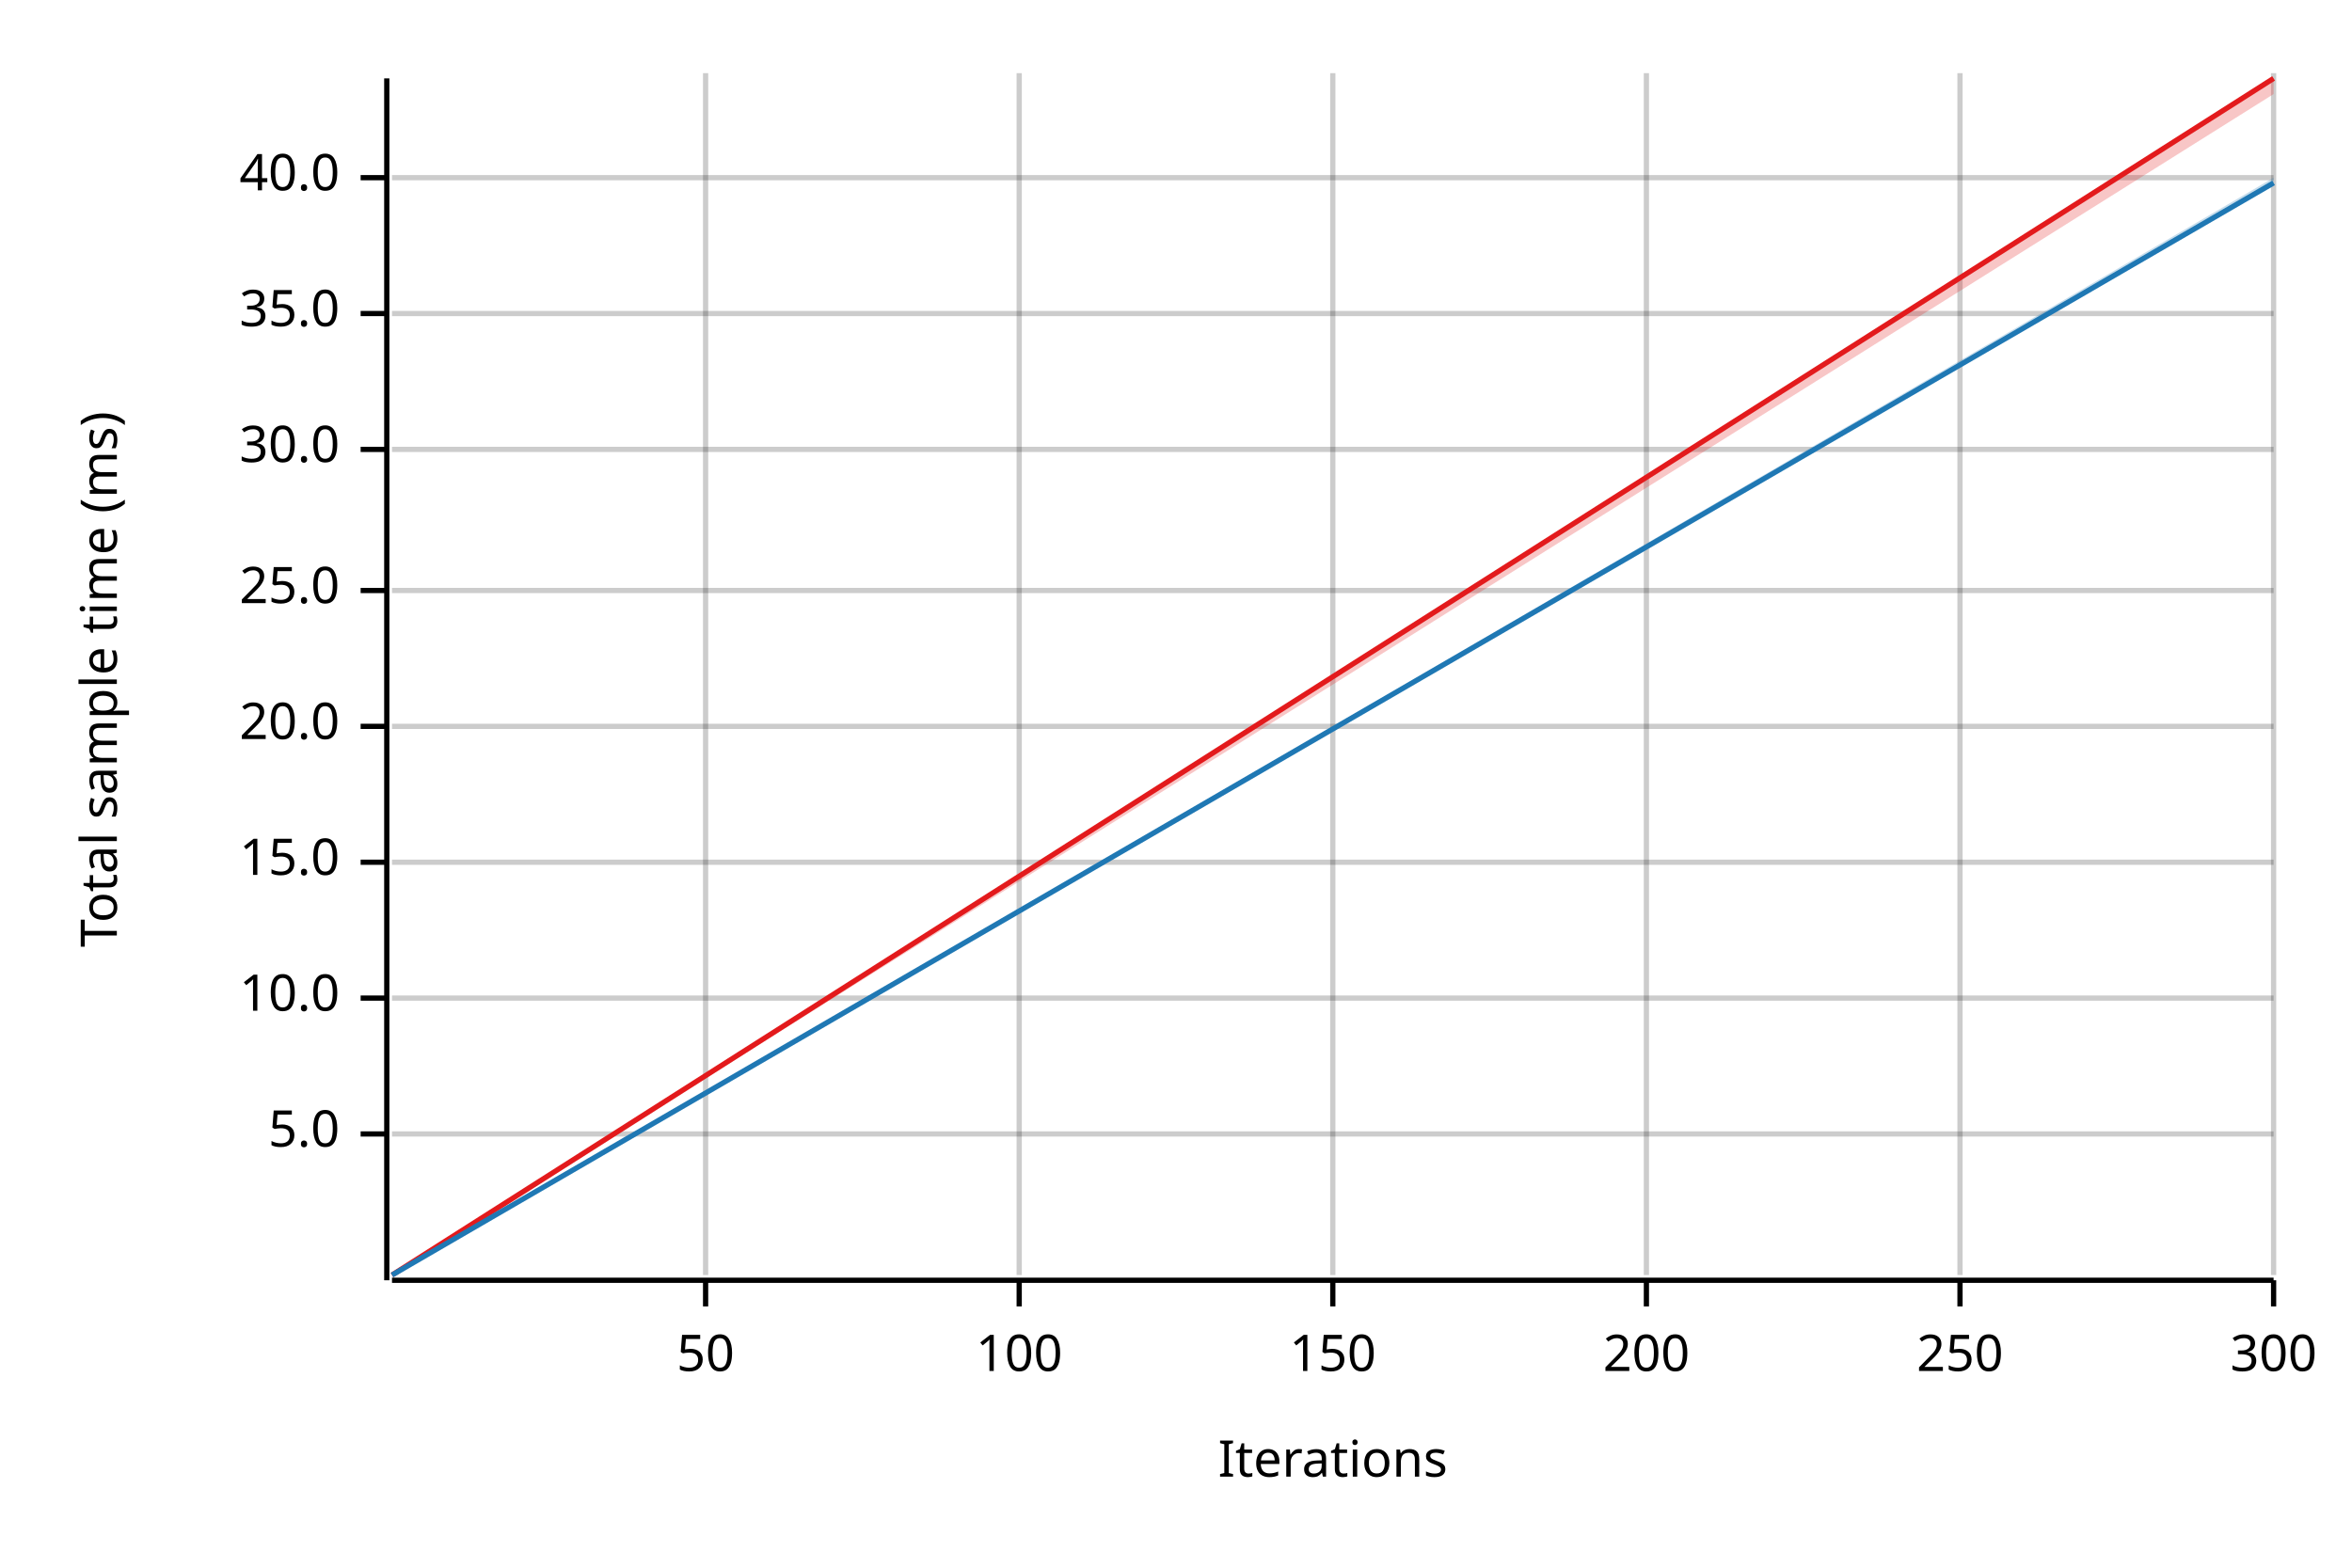
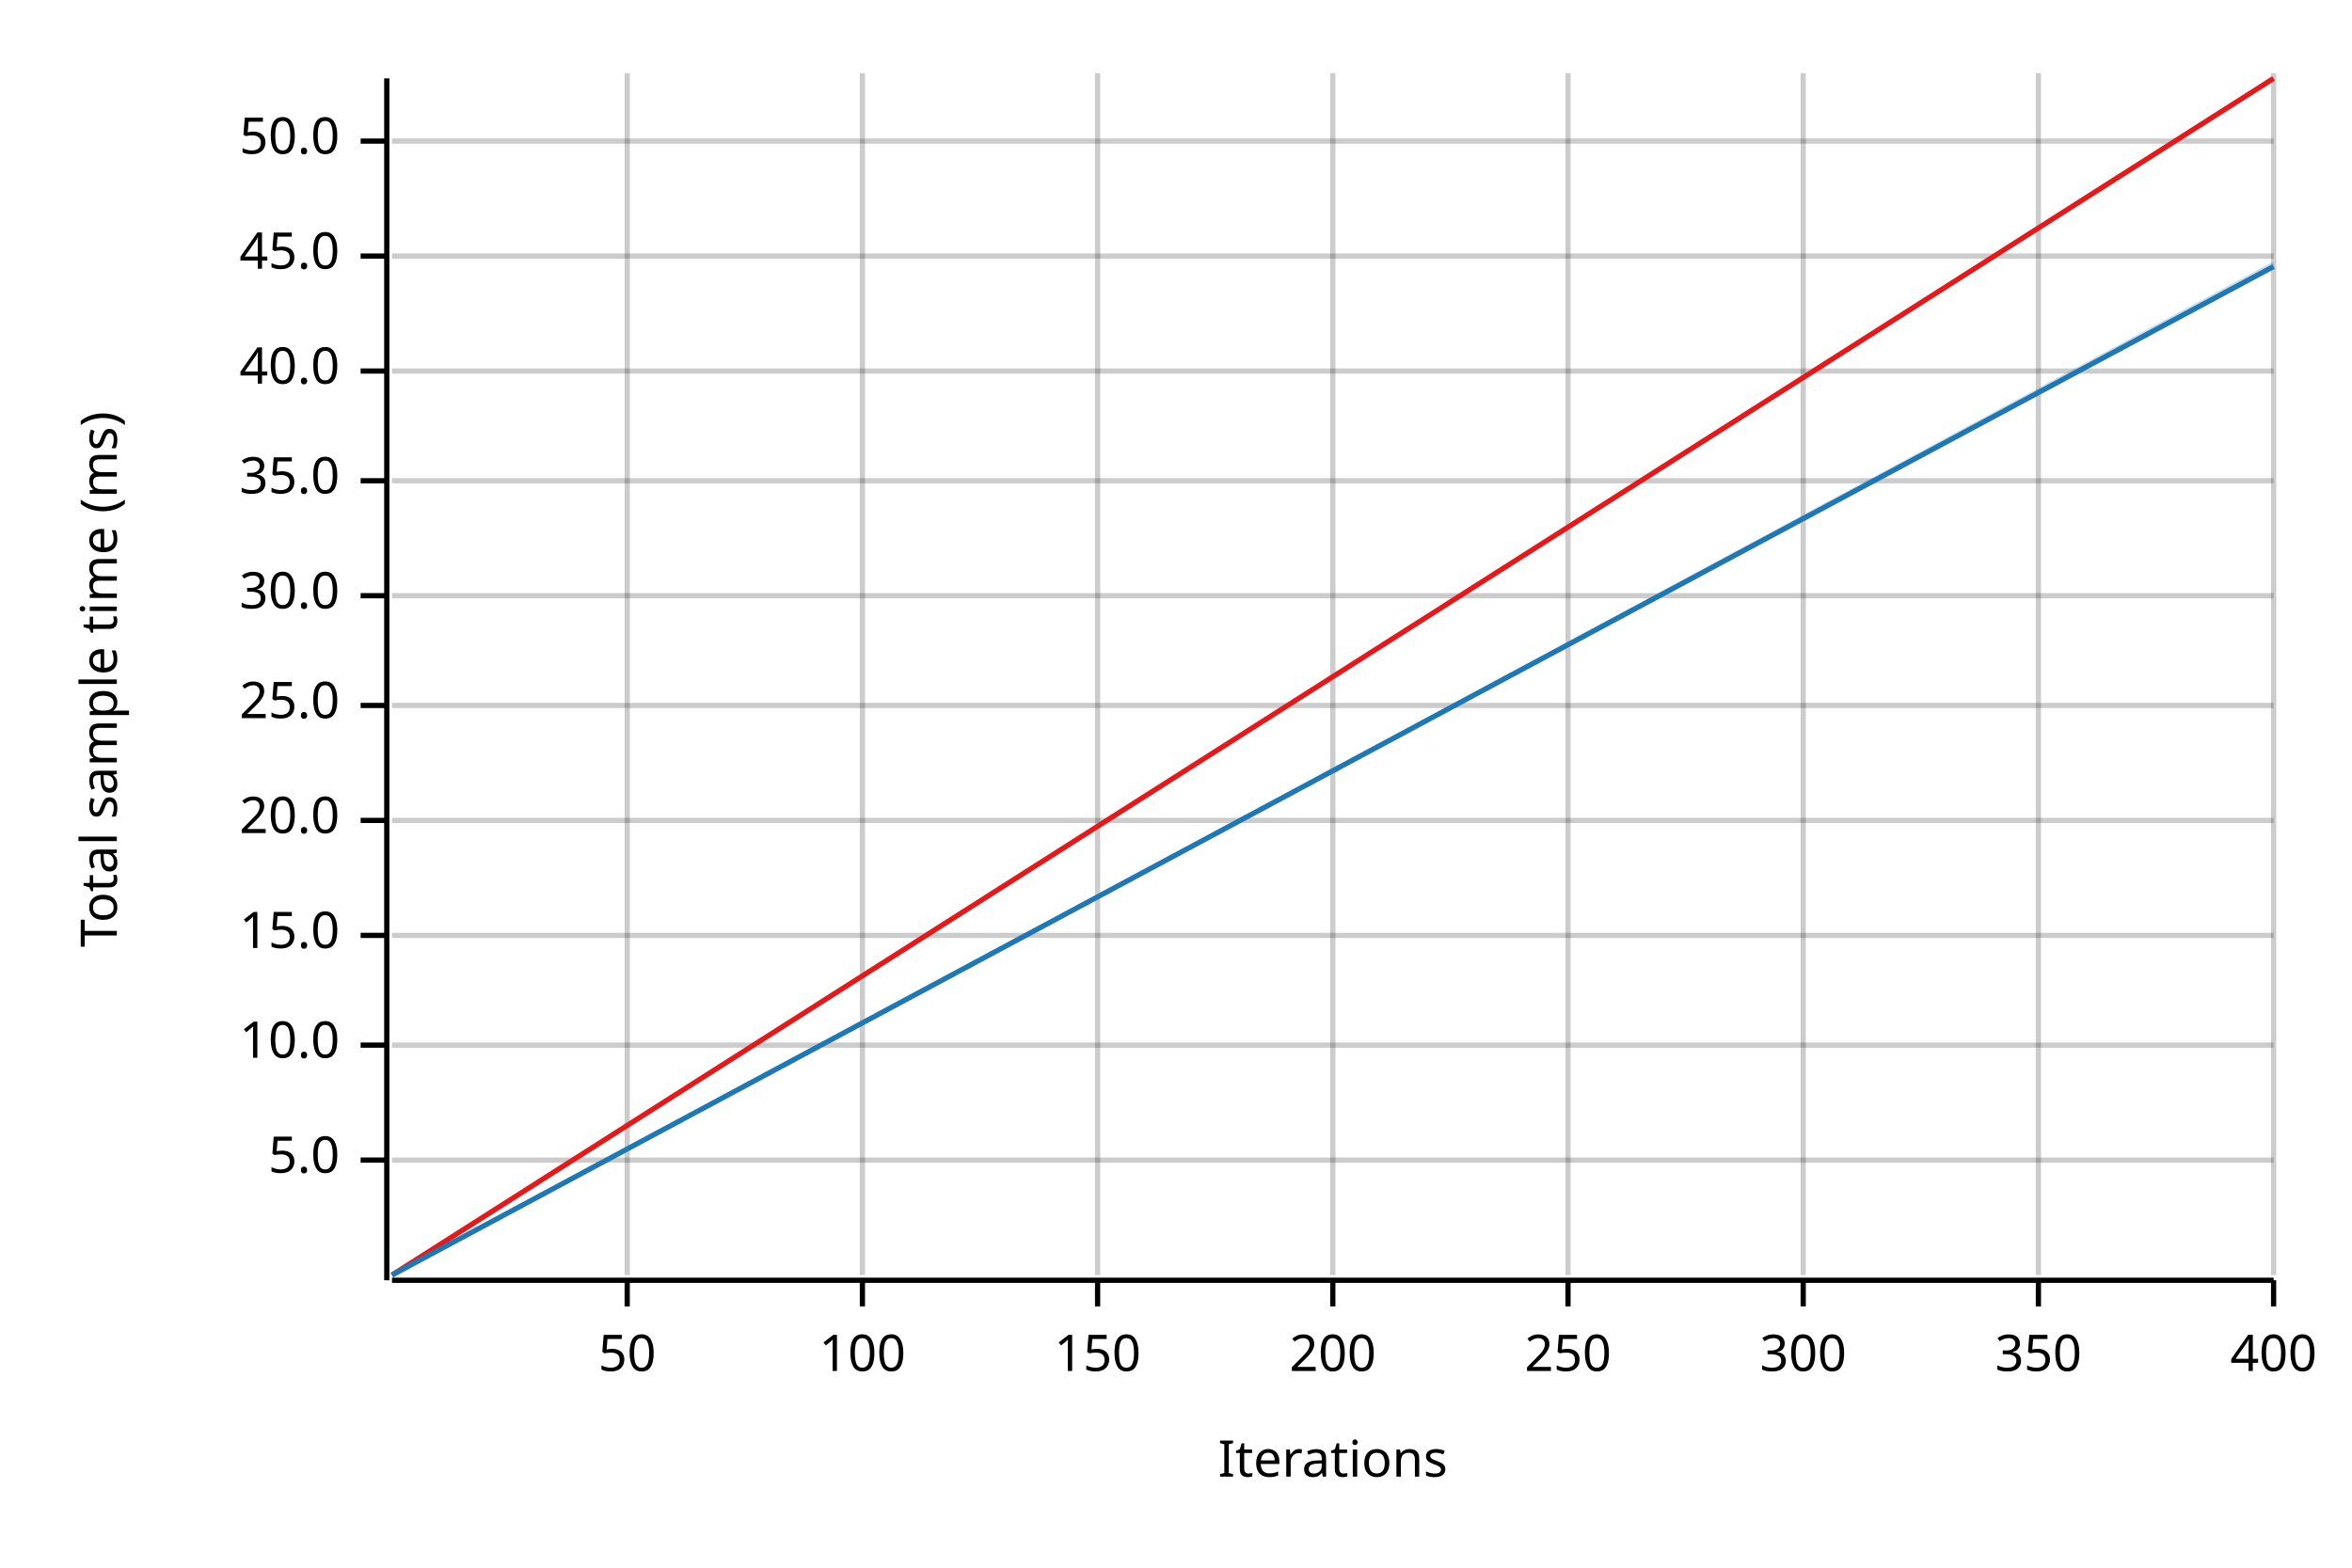
<svg xmlns="http://www.w3.org/2000/svg" width="450" height="300" viewBox="0 0 450 300">
  <text x="15" y="130" dy="0.76em" text-anchor="middle" font-family="sans-serif" font-size="9.677" opacity="1" fill="#000000" transform="rotate(270, 15, 130)">
Total sample time (ms)
</text>
  <text x="255" y="285" dy="-0.5ex" text-anchor="middle" font-family="sans-serif" font-size="9.677" opacity="1" fill="#000000">
Iterations
</text>
-   <line opacity="0.2" stroke="#000000" stroke-width="1" x1="135" y1="244" x2="135" y2="14" />
-   <line opacity="0.2" stroke="#000000" stroke-width="1" x1="195" y1="244" x2="195" y2="14" />
+   <line opacity="0.2" stroke="#000000" stroke-width="1" x1="120" y1="244" x2="120" y2="14" />
+   <line opacity="0.2" stroke="#000000" stroke-width="1" x1="165" y1="244" x2="165" y2="14" />
+   <line opacity="0.2" stroke="#000000" stroke-width="1" x1="210" y1="244" x2="210" y2="14" />
  <line opacity="0.2" stroke="#000000" stroke-width="1" x1="255" y1="244" x2="255" y2="14" />
-   <line opacity="0.2" stroke="#000000" stroke-width="1" x1="315" y1="244" x2="315" y2="14" />
-   <line opacity="0.2" stroke="#000000" stroke-width="1" x1="375" y1="244" x2="375" y2="14" />
+   <line opacity="0.2" stroke="#000000" stroke-width="1" x1="300" y1="244" x2="300" y2="14" />
+   <line opacity="0.2" stroke="#000000" stroke-width="1" x1="345" y1="244" x2="345" y2="14" />
+   <line opacity="0.2" stroke="#000000" stroke-width="1" x1="390" y1="244" x2="390" y2="14" />
  <line opacity="0.2" stroke="#000000" stroke-width="1" x1="435" y1="244" x2="435" y2="14" />
-   <line opacity="0.2" stroke="#000000" stroke-width="1" x1="75" y1="217" x2="435" y2="217" />
-   <line opacity="0.2" stroke="#000000" stroke-width="1" x1="75" y1="191" x2="435" y2="191" />
-   <line opacity="0.2" stroke="#000000" stroke-width="1" x1="75" y1="165" x2="435" y2="165" />
-   <line opacity="0.2" stroke="#000000" stroke-width="1" x1="75" y1="139" x2="435" y2="139" />
-   <line opacity="0.2" stroke="#000000" stroke-width="1" x1="75" y1="113" x2="435" y2="113" />
-   <line opacity="0.2" stroke="#000000" stroke-width="1" x1="75" y1="86" x2="435" y2="86" />
-   <line opacity="0.2" stroke="#000000" stroke-width="1" x1="75" y1="60" x2="435" y2="60" />
-   <line opacity="0.2" stroke="#000000" stroke-width="1" x1="75" y1="34" x2="435" y2="34" />
+   <line opacity="0.2" stroke="#000000" stroke-width="1" x1="75" y1="222" x2="435" y2="222" />
+   <line opacity="0.2" stroke="#000000" stroke-width="1" x1="75" y1="200" x2="435" y2="200" />
+   <line opacity="0.2" stroke="#000000" stroke-width="1" x1="75" y1="179" x2="435" y2="179" />
+   <line opacity="0.2" stroke="#000000" stroke-width="1" x1="75" y1="157" x2="435" y2="157" />
+   <line opacity="0.2" stroke="#000000" stroke-width="1" x1="75" y1="135" x2="435" y2="135" />
+   <line opacity="0.2" stroke="#000000" stroke-width="1" x1="75" y1="114" x2="435" y2="114" />
+   <line opacity="0.2" stroke="#000000" stroke-width="1" x1="75" y1="92" x2="435" y2="92" />
+   <line opacity="0.2" stroke="#000000" stroke-width="1" x1="75" y1="71" x2="435" y2="71" />
+   <line opacity="0.2" stroke="#000000" stroke-width="1" x1="75" y1="49" x2="435" y2="49" />
+   <line opacity="0.2" stroke="#000000" stroke-width="1" x1="75" y1="27" x2="435" y2="27" />
  <polyline fill="none" opacity="1" stroke="#000000" stroke-width="1" points="74,15 74,245 " />
-   <text x="65" y="217" dy="0.5ex" text-anchor="end" font-family="sans-serif" font-size="9.677" opacity="1" fill="#000000">
+   <text x="65" y="222" dy="0.5ex" text-anchor="end" font-family="sans-serif" font-size="9.677" opacity="1" fill="#000000">
5.0
</text>
-   <polyline fill="none" opacity="1" stroke="#000000" stroke-width="1" points="69,217 74,217 " />
-   <text x="65" y="191" dy="0.5ex" text-anchor="end" font-family="sans-serif" font-size="9.677" opacity="1" fill="#000000">
+   <polyline fill="none" opacity="1" stroke="#000000" stroke-width="1" points="69,222 74,222 " />
+   <text x="65" y="200" dy="0.5ex" text-anchor="end" font-family="sans-serif" font-size="9.677" opacity="1" fill="#000000">
10.0
</text>
-   <polyline fill="none" opacity="1" stroke="#000000" stroke-width="1" points="69,191 74,191 " />
-   <text x="65" y="165" dy="0.5ex" text-anchor="end" font-family="sans-serif" font-size="9.677" opacity="1" fill="#000000">
+   <polyline fill="none" opacity="1" stroke="#000000" stroke-width="1" points="69,200 74,200 " />
+   <text x="65" y="179" dy="0.5ex" text-anchor="end" font-family="sans-serif" font-size="9.677" opacity="1" fill="#000000">
15.0
</text>
-   <polyline fill="none" opacity="1" stroke="#000000" stroke-width="1" points="69,165 74,165 " />
-   <text x="65" y="139" dy="0.5ex" text-anchor="end" font-family="sans-serif" font-size="9.677" opacity="1" fill="#000000">
+   <polyline fill="none" opacity="1" stroke="#000000" stroke-width="1" points="69,179 74,179 " />
+   <text x="65" y="157" dy="0.5ex" text-anchor="end" font-family="sans-serif" font-size="9.677" opacity="1" fill="#000000">
20.0
</text>
-   <polyline fill="none" opacity="1" stroke="#000000" stroke-width="1" points="69,139 74,139 " />
-   <text x="65" y="113" dy="0.5ex" text-anchor="end" font-family="sans-serif" font-size="9.677" opacity="1" fill="#000000">
+   <polyline fill="none" opacity="1" stroke="#000000" stroke-width="1" points="69,157 74,157 " />
+   <text x="65" y="135" dy="0.5ex" text-anchor="end" font-family="sans-serif" font-size="9.677" opacity="1" fill="#000000">
25.0
</text>
-   <polyline fill="none" opacity="1" stroke="#000000" stroke-width="1" points="69,113 74,113 " />
-   <text x="65" y="86" dy="0.5ex" text-anchor="end" font-family="sans-serif" font-size="9.677" opacity="1" fill="#000000">
+   <polyline fill="none" opacity="1" stroke="#000000" stroke-width="1" points="69,135 74,135 " />
+   <text x="65" y="114" dy="0.5ex" text-anchor="end" font-family="sans-serif" font-size="9.677" opacity="1" fill="#000000">
30.0
</text>
-   <polyline fill="none" opacity="1" stroke="#000000" stroke-width="1" points="69,86 74,86 " />
-   <text x="65" y="60" dy="0.5ex" text-anchor="end" font-family="sans-serif" font-size="9.677" opacity="1" fill="#000000">
+   <polyline fill="none" opacity="1" stroke="#000000" stroke-width="1" points="69,114 74,114 " />
+   <text x="65" y="92" dy="0.5ex" text-anchor="end" font-family="sans-serif" font-size="9.677" opacity="1" fill="#000000">
35.0
</text>
-   <polyline fill="none" opacity="1" stroke="#000000" stroke-width="1" points="69,60 74,60 " />
-   <text x="65" y="34" dy="0.5ex" text-anchor="end" font-family="sans-serif" font-size="9.677" opacity="1" fill="#000000">
+   <polyline fill="none" opacity="1" stroke="#000000" stroke-width="1" points="69,92 74,92 " />
+   <text x="65" y="71" dy="0.5ex" text-anchor="end" font-family="sans-serif" font-size="9.677" opacity="1" fill="#000000">
40.0
</text>
-   <polyline fill="none" opacity="1" stroke="#000000" stroke-width="1" points="69,34 74,34 " />
+   <polyline fill="none" opacity="1" stroke="#000000" stroke-width="1" points="69,71 74,71 " />
+   <text x="65" y="49" dy="0.5ex" text-anchor="end" font-family="sans-serif" font-size="9.677" opacity="1" fill="#000000">
+ 45.0
+ </text>
+   <polyline fill="none" opacity="1" stroke="#000000" stroke-width="1" points="69,49 74,49 " />
+   <text x="65" y="27" dy="0.5ex" text-anchor="end" font-family="sans-serif" font-size="9.677" opacity="1" fill="#000000">
+ 50.0
+ </text>
+   <polyline fill="none" opacity="1" stroke="#000000" stroke-width="1" points="69,27 74,27 " />
  <polyline fill="none" opacity="1" stroke="#000000" stroke-width="1" points="75,245 435,245 " />
-   <text x="135" y="255" dy="0.76em" text-anchor="middle" font-family="sans-serif" font-size="9.677" opacity="1" fill="#000000">
+   <text x="120" y="255" dy="0.76em" text-anchor="middle" font-family="sans-serif" font-size="9.677" opacity="1" fill="#000000">
50
</text>
-   <polyline fill="none" opacity="1" stroke="#000000" stroke-width="1" points="135,245 135,250 " />
-   <text x="195" y="255" dy="0.76em" text-anchor="middle" font-family="sans-serif" font-size="9.677" opacity="1" fill="#000000">
+   <polyline fill="none" opacity="1" stroke="#000000" stroke-width="1" points="120,245 120,250 " />
+   <text x="165" y="255" dy="0.76em" text-anchor="middle" font-family="sans-serif" font-size="9.677" opacity="1" fill="#000000">
100
</text>
-   <polyline fill="none" opacity="1" stroke="#000000" stroke-width="1" points="195,245 195,250 " />
-   <text x="255" y="255" dy="0.76em" text-anchor="middle" font-family="sans-serif" font-size="9.677" opacity="1" fill="#000000">
+   <polyline fill="none" opacity="1" stroke="#000000" stroke-width="1" points="165,245 165,250 " />
+   <text x="210" y="255" dy="0.76em" text-anchor="middle" font-family="sans-serif" font-size="9.677" opacity="1" fill="#000000">
150
</text>
-   <polyline fill="none" opacity="1" stroke="#000000" stroke-width="1" points="255,245 255,250 " />
-   <text x="315" y="255" dy="0.76em" text-anchor="middle" font-family="sans-serif" font-size="9.677" opacity="1" fill="#000000">
+   <polyline fill="none" opacity="1" stroke="#000000" stroke-width="1" points="210,245 210,250 " />
+   <text x="255" y="255" dy="0.76em" text-anchor="middle" font-family="sans-serif" font-size="9.677" opacity="1" fill="#000000">
200
</text>
-   <polyline fill="none" opacity="1" stroke="#000000" stroke-width="1" points="315,245 315,250 " />
-   <text x="375" y="255" dy="0.76em" text-anchor="middle" font-family="sans-serif" font-size="9.677" opacity="1" fill="#000000">
+   <polyline fill="none" opacity="1" stroke="#000000" stroke-width="1" points="255,245 255,250 " />
+   <text x="300" y="255" dy="0.76em" text-anchor="middle" font-family="sans-serif" font-size="9.677" opacity="1" fill="#000000">
250
</text>
-   <polyline fill="none" opacity="1" stroke="#000000" stroke-width="1" points="375,245 375,250 " />
+   <polyline fill="none" opacity="1" stroke="#000000" stroke-width="1" points="300,245 300,250 " />
+   <text x="345" y="255" dy="0.76em" text-anchor="middle" font-family="sans-serif" font-size="9.677" opacity="1" fill="#000000">
+ 300
+ </text>
+   <polyline fill="none" opacity="1" stroke="#000000" stroke-width="1" points="345,245 345,250 " />
+   <text x="390" y="255" dy="0.76em" text-anchor="middle" font-family="sans-serif" font-size="9.677" opacity="1" fill="#000000">
+ 350
+ </text>
+   <polyline fill="none" opacity="1" stroke="#000000" stroke-width="1" points="390,245 390,250 " />
  <text x="435" y="255" dy="0.76em" text-anchor="middle" font-family="sans-serif" font-size="9.677" opacity="1" fill="#000000">
- 300
+ 400
</text>
  <polyline fill="none" opacity="1" stroke="#000000" stroke-width="1" points="435,245 435,250 " />
  <polyline fill="none" opacity="1" stroke="#E31A1C" stroke-width="1" points="75,244 435,15 " />
-   <polygon opacity="0.25" fill="#E31A1C" points="75,244 435,18 435,15 " />
-   <polyline fill="none" opacity="1" stroke="#1F78B4" stroke-width="1" points="75,244 435,35 " />
-   <polygon opacity="0.25" fill="#1F78B4" points="75,244 435,35 435,34 " />
+   <polygon opacity="0.25" fill="#E31A1C" points="75,244 435,15 435,15 " />
+   <polyline fill="none" opacity="1" stroke="#1F78B4" stroke-width="1" points="75,244 435,51 " />
+   <polygon opacity="0.25" fill="#1F78B4" points="75,244 435,51 435,50 " />
</svg>
